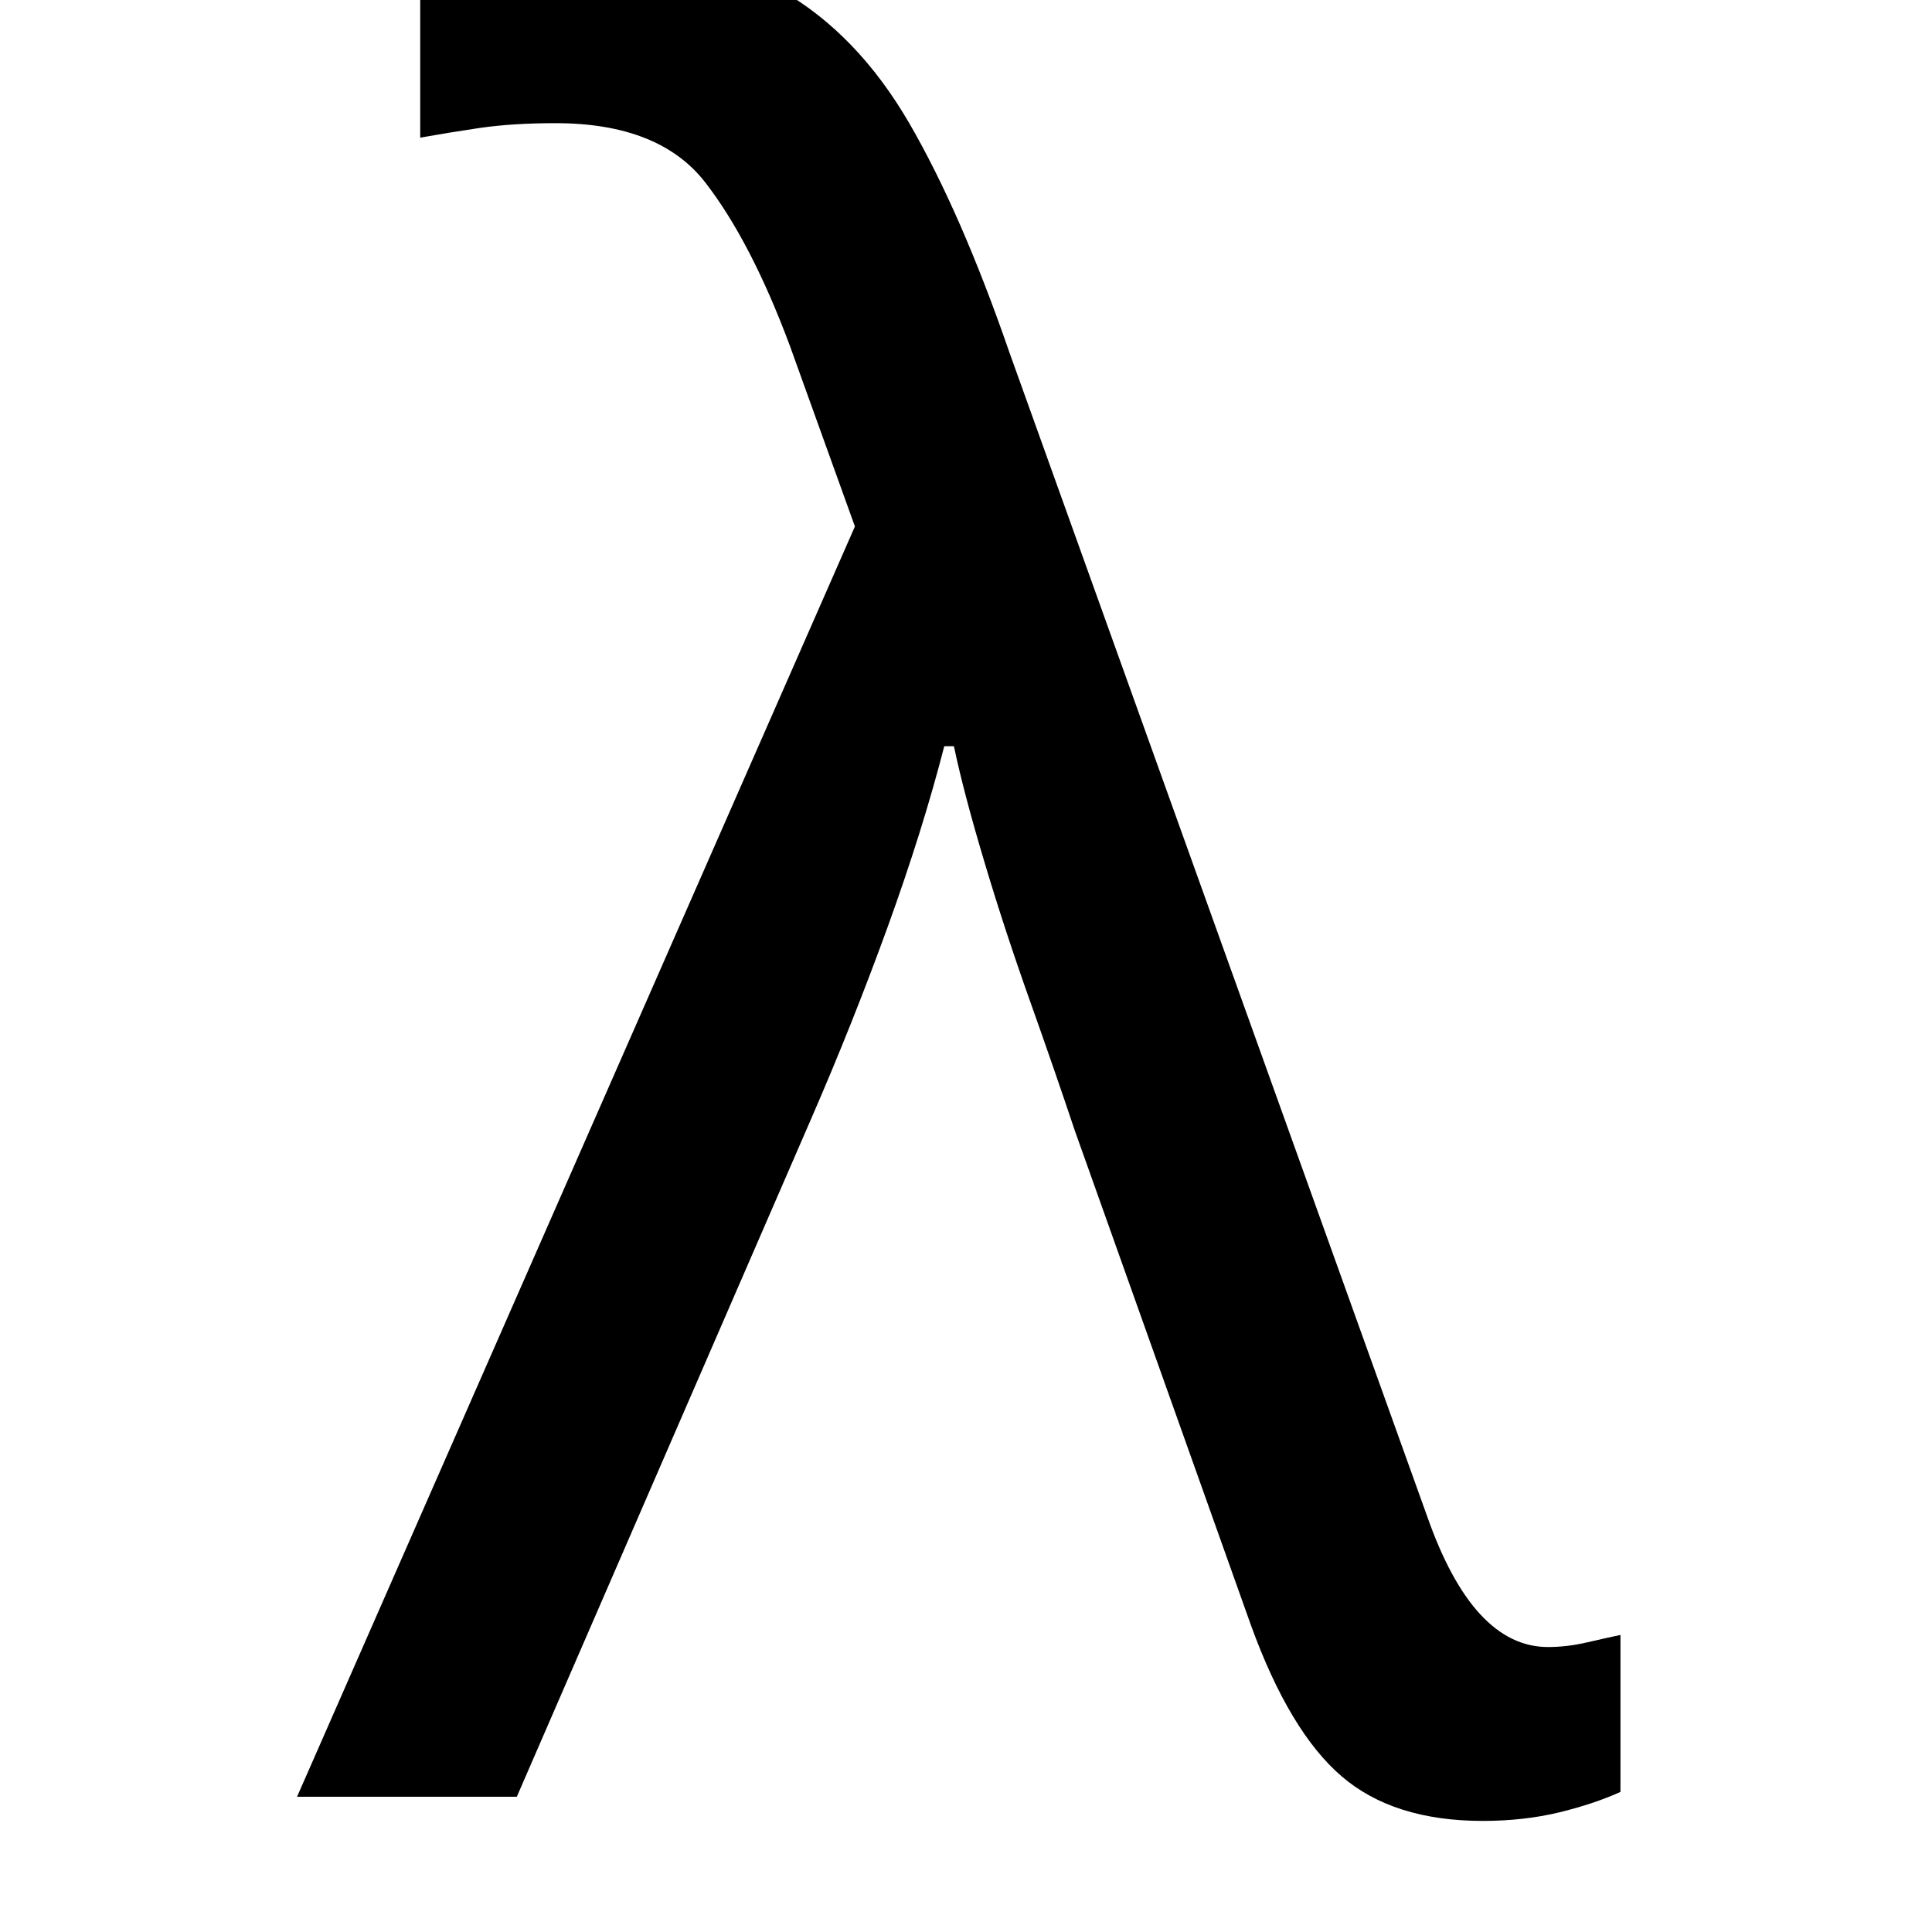
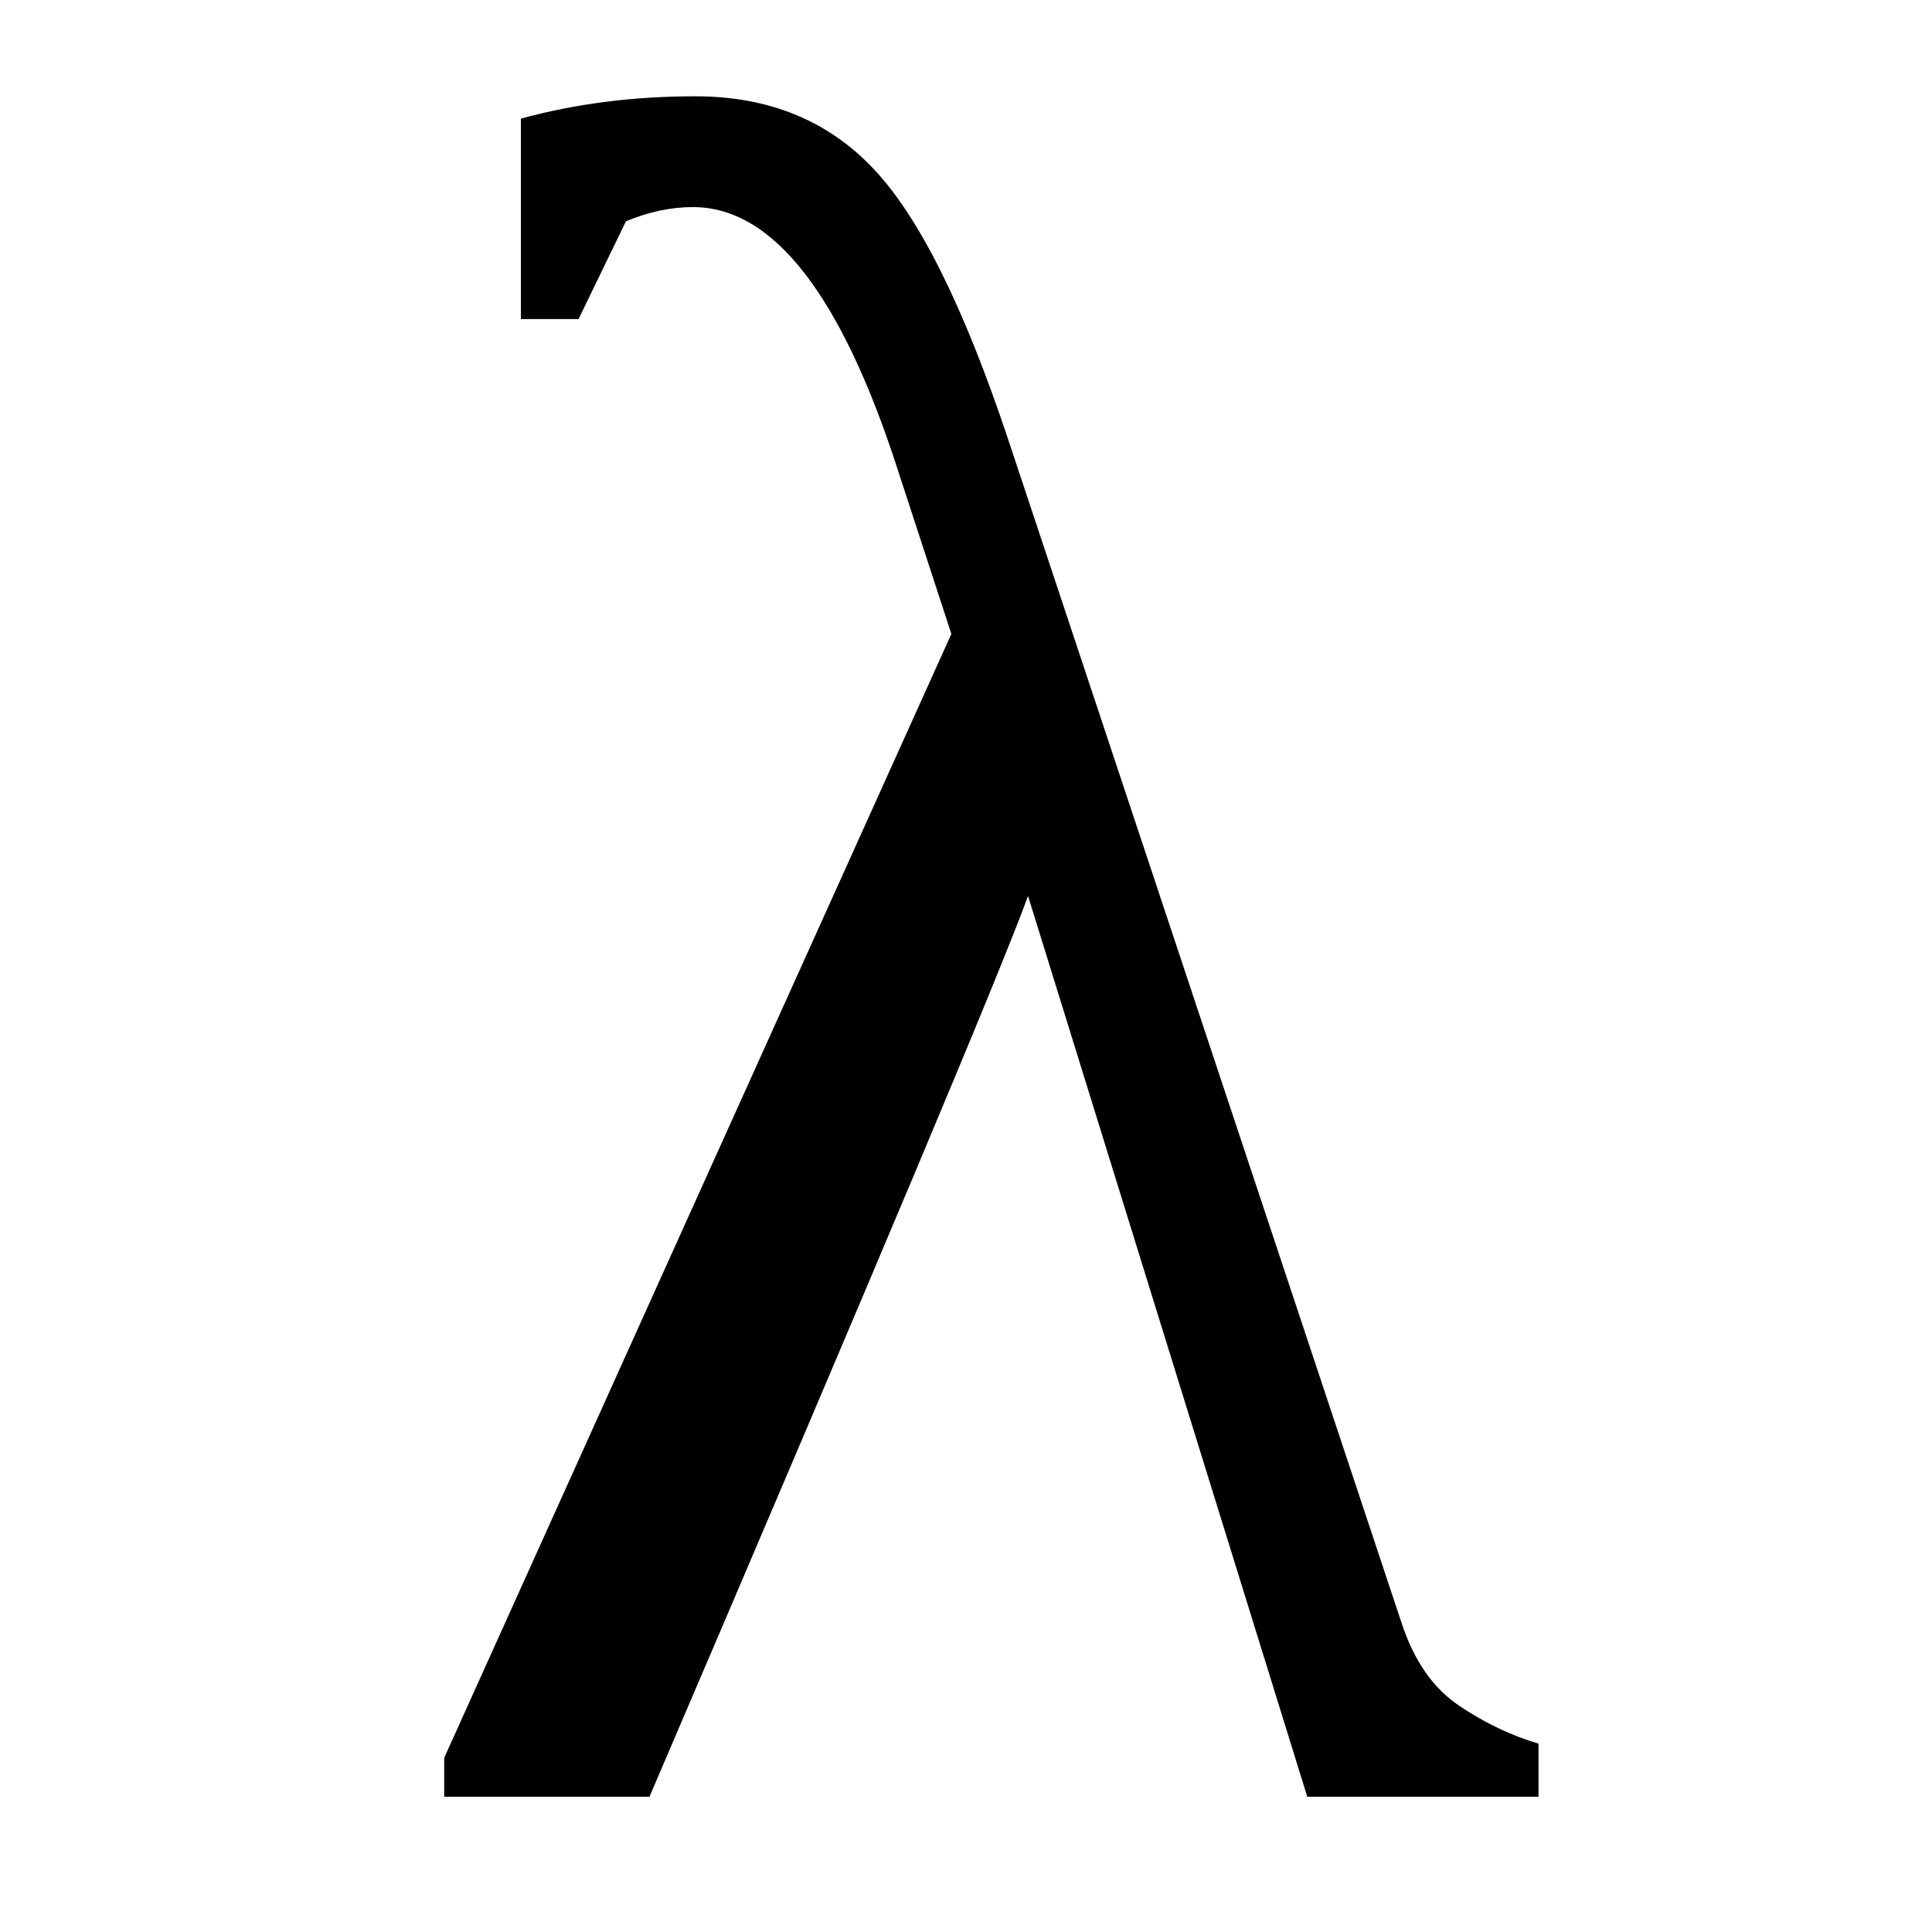
<svg xmlns="http://www.w3.org/2000/svg" viewBox="0 0 100 100" width="100" height="100">
-   <text x="50" y="93" font-family="Cinzel" font-size="125" fill="black" text-anchor="middle">λ</text>
+   <text x="50" y="93" font-family="Times New Roman" font-size="125" fill="black" text-anchor="middle">λ</text>
</svg>
